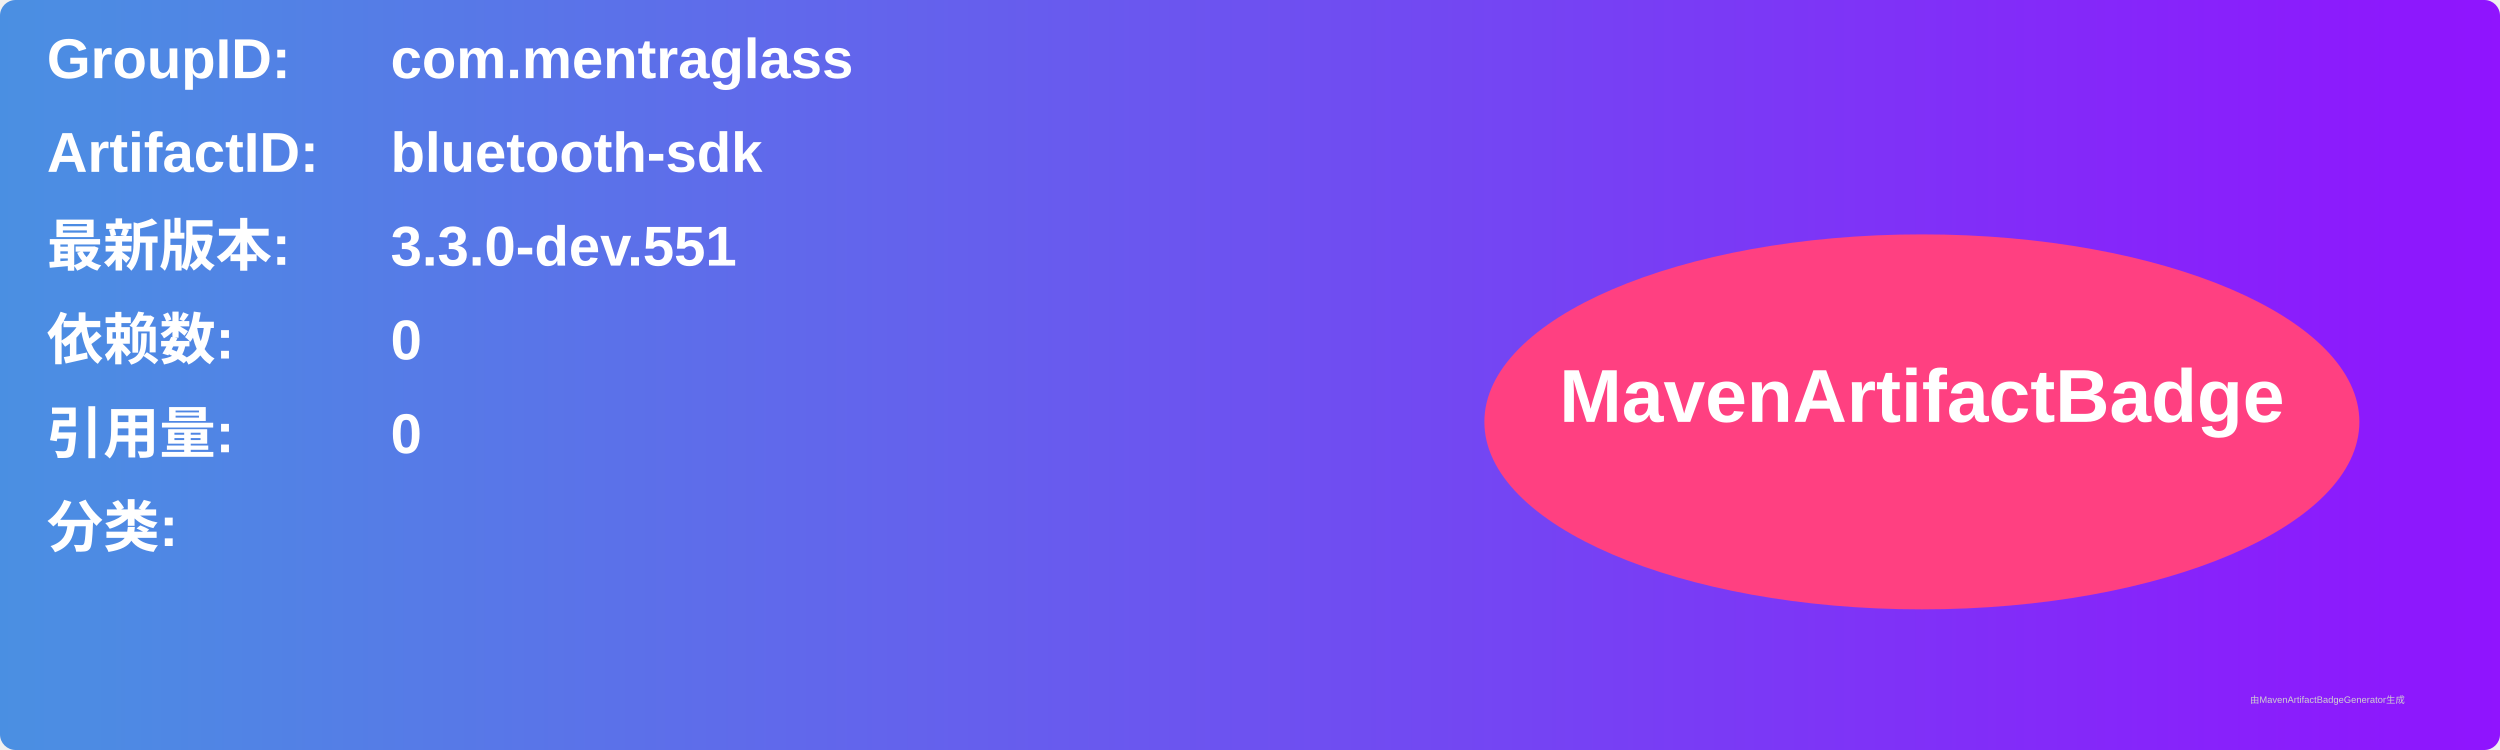
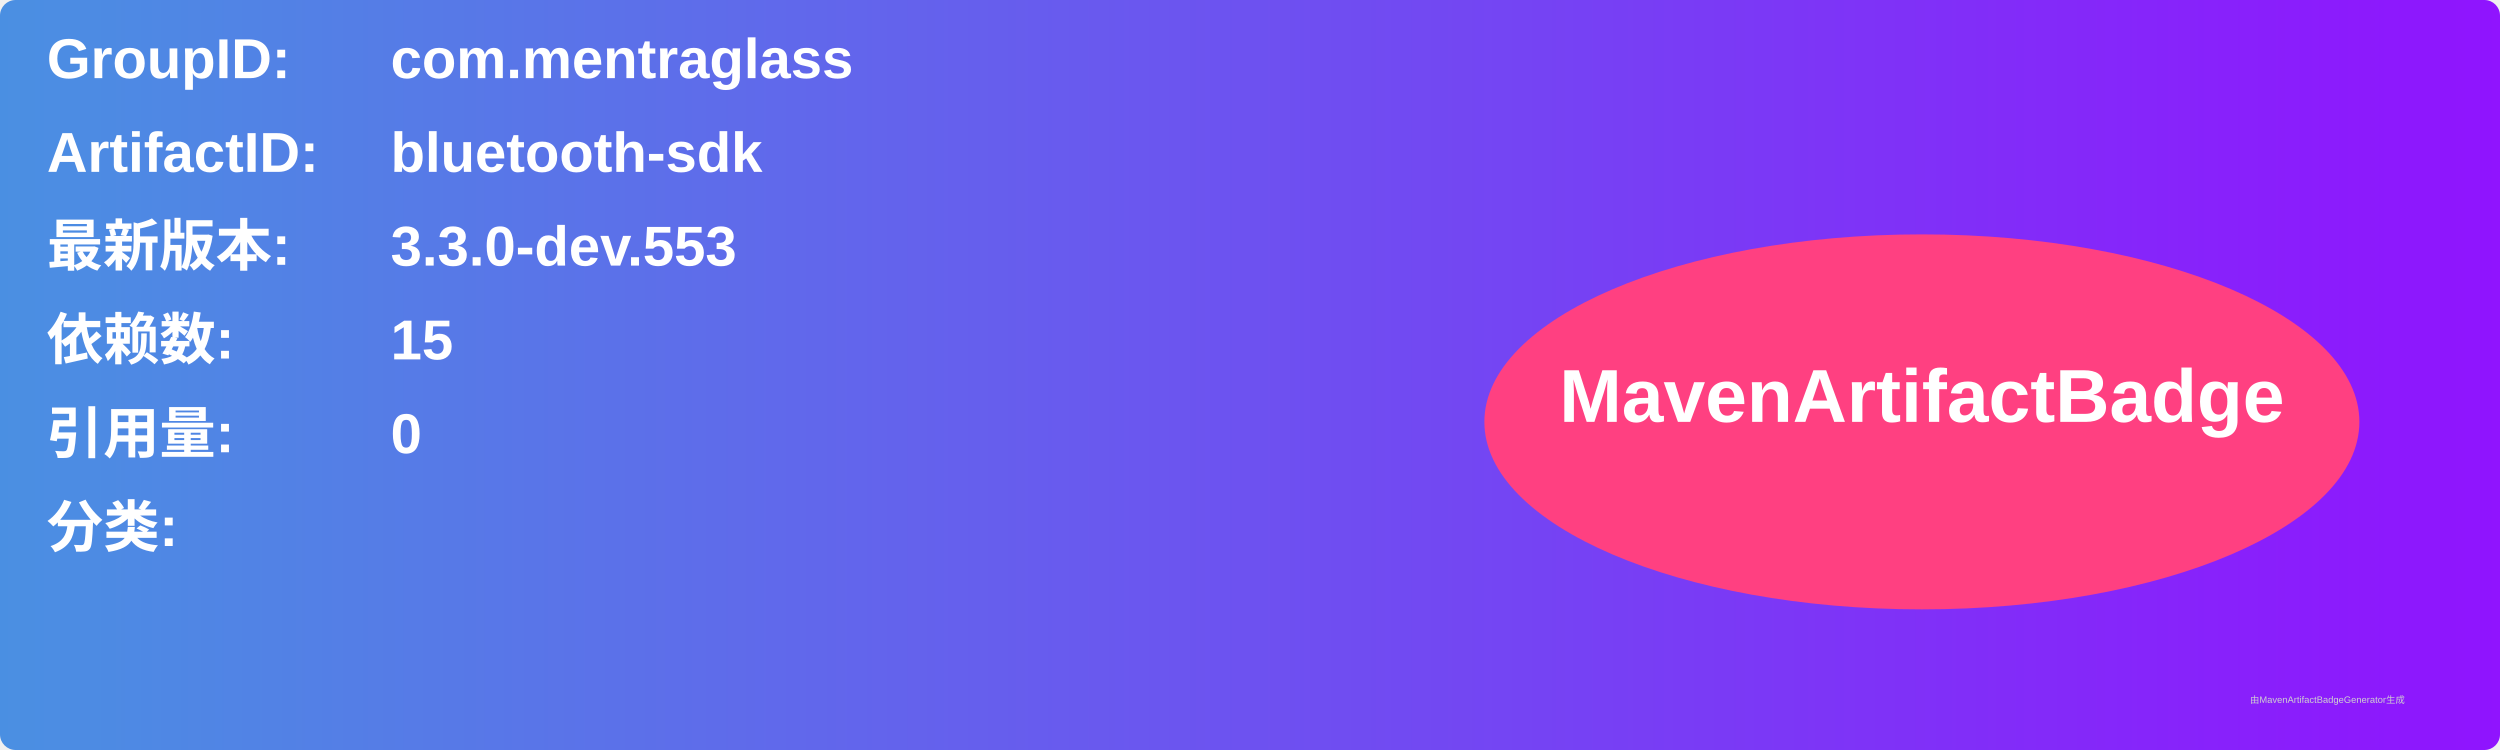
<svg xmlns="http://www.w3.org/2000/svg" width="800" height="240" viewBox="0 0 800 240">
  <linearGradient id="grad" x1="0%" y1="0%" x2="100%" y2="0%">
    <stop offset="0%" stop-color="#4a90e2" />
    <stop offset="100%" stop-color="#9013fe" />
  </linearGradient>
  <rect width="100%" height="100%" rx="5" ry="5" fill="url(#grad)" />
  <g transform="translate(15, 15)">
    <text x="0" y="10" font-family="Arial" font-size="18" fill="white" font-weight="bold" width="260">GroupID:</text>
    <text x="110" y="10" font-family="Arial" font-size="18" fill="white" font-weight="bold" width="460">com.mentraglass</text>
    <text x="0" y="40" font-family="Arial" font-size="18" fill="white" font-weight="bold" width="260">ArtifactID:</text>
    <text x="110" y="40" font-family="Arial" font-size="18" fill="white" font-weight="bold" width="460">bluetooth-sdk</text>
    <text x="0" y="70" font-family="Arial" font-size="18" fill="white" font-weight="bold">最新版本:</text>
    <text x="110" y="70" font-family="Arial" font-size="18" fill="white" font-weight="bold">
-       <tspan font-weight="bold">3.3.0-dev.551</tspan>
+       <tspan font-weight="bold">3.3.0-dev.553</tspan>
    </text>
    <text x="0" y="100" font-family="Arial" font-size="18" fill="white" font-weight="bold">依赖数: </text>
    <text x="110" y="100" font-family="Arial" font-size="18" fill="white">
-       <tspan font-weight="bold">0</tspan>
+       <tspan font-weight="bold">15</tspan>
    </text>
    <text x="0" y="130" font-family="Arial" font-size="18" fill="white" font-weight="bold">引用量: </text>
    <text x="110" y="130" font-family="Arial" font-size="18" fill="white">
      <tspan font-weight="bold">0</tspan>
    </text>
    <text x="0" y="160" font-family="Arial" font-size="18" fill="white" font-weight="bold">分类:</text>
    <text x="10" y="190" font-family="Arial" font-size="10" fill="white">
      <tspan font-weight="bold" />
    </text>
    <ellipse cx="600" cy="120" rx="140" ry="60" fill="#ff4081" />
    <text x="600" y="120" text-anchor="middle" font-family="Arial" font-size="24" fill="white" font-weight="bold">MavenArtifactBadge</text>
  </g>
  <text x="720" y="225" font-family="Arial" font-size="3" fill="#d0d0d0">由MavenArtifactBadgeGenerator生成</text>
</svg>
